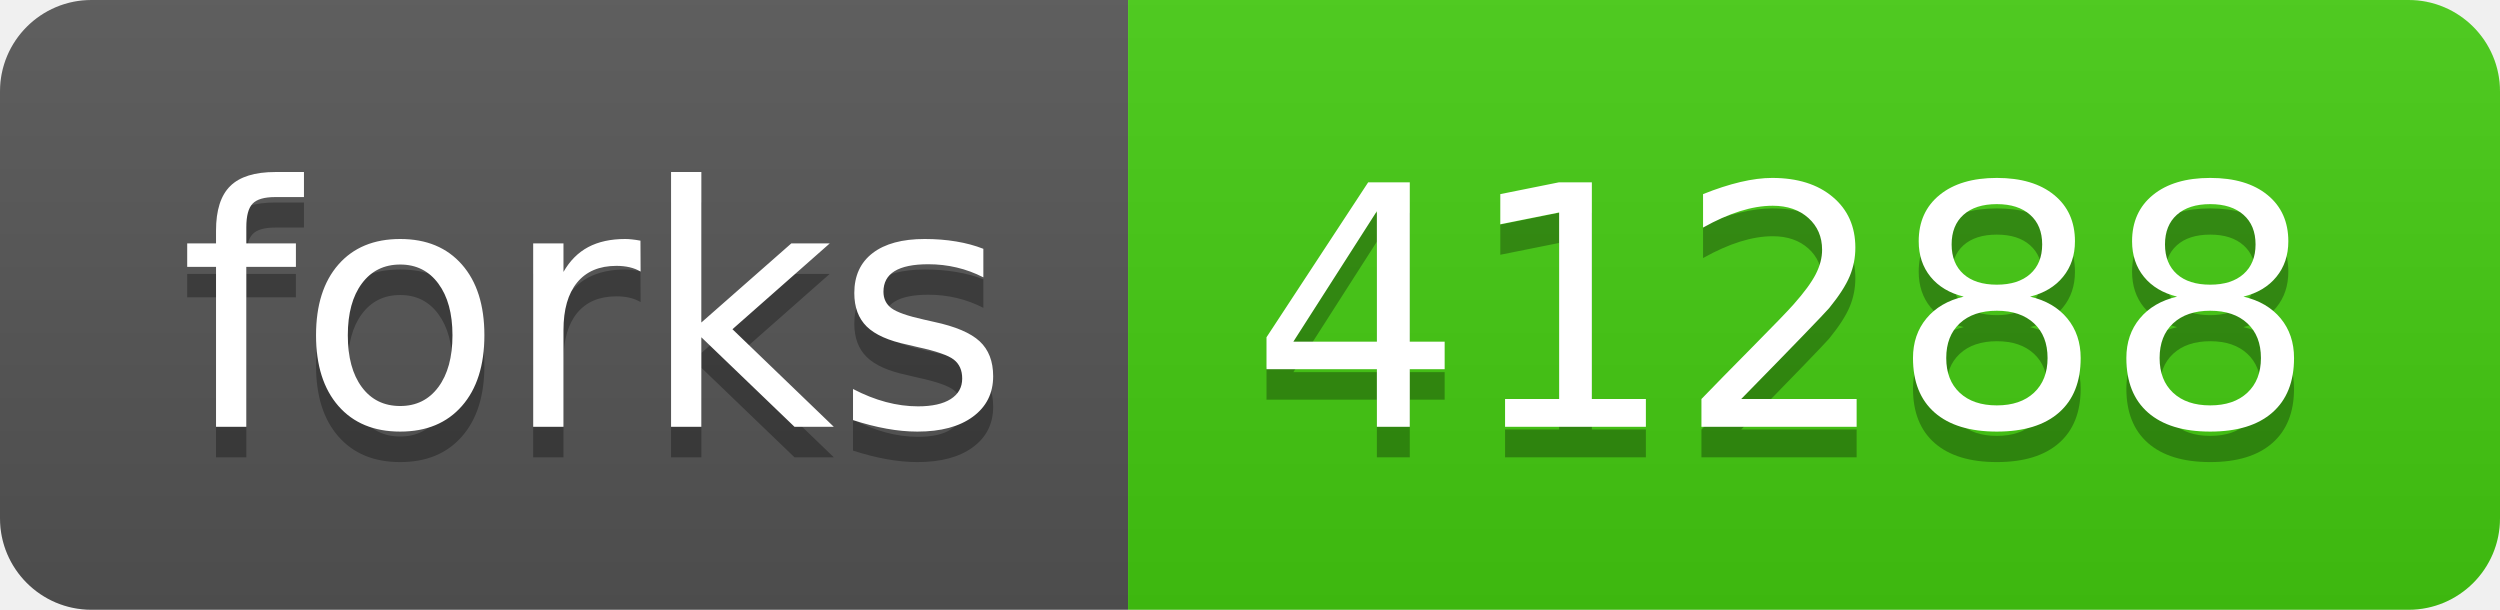
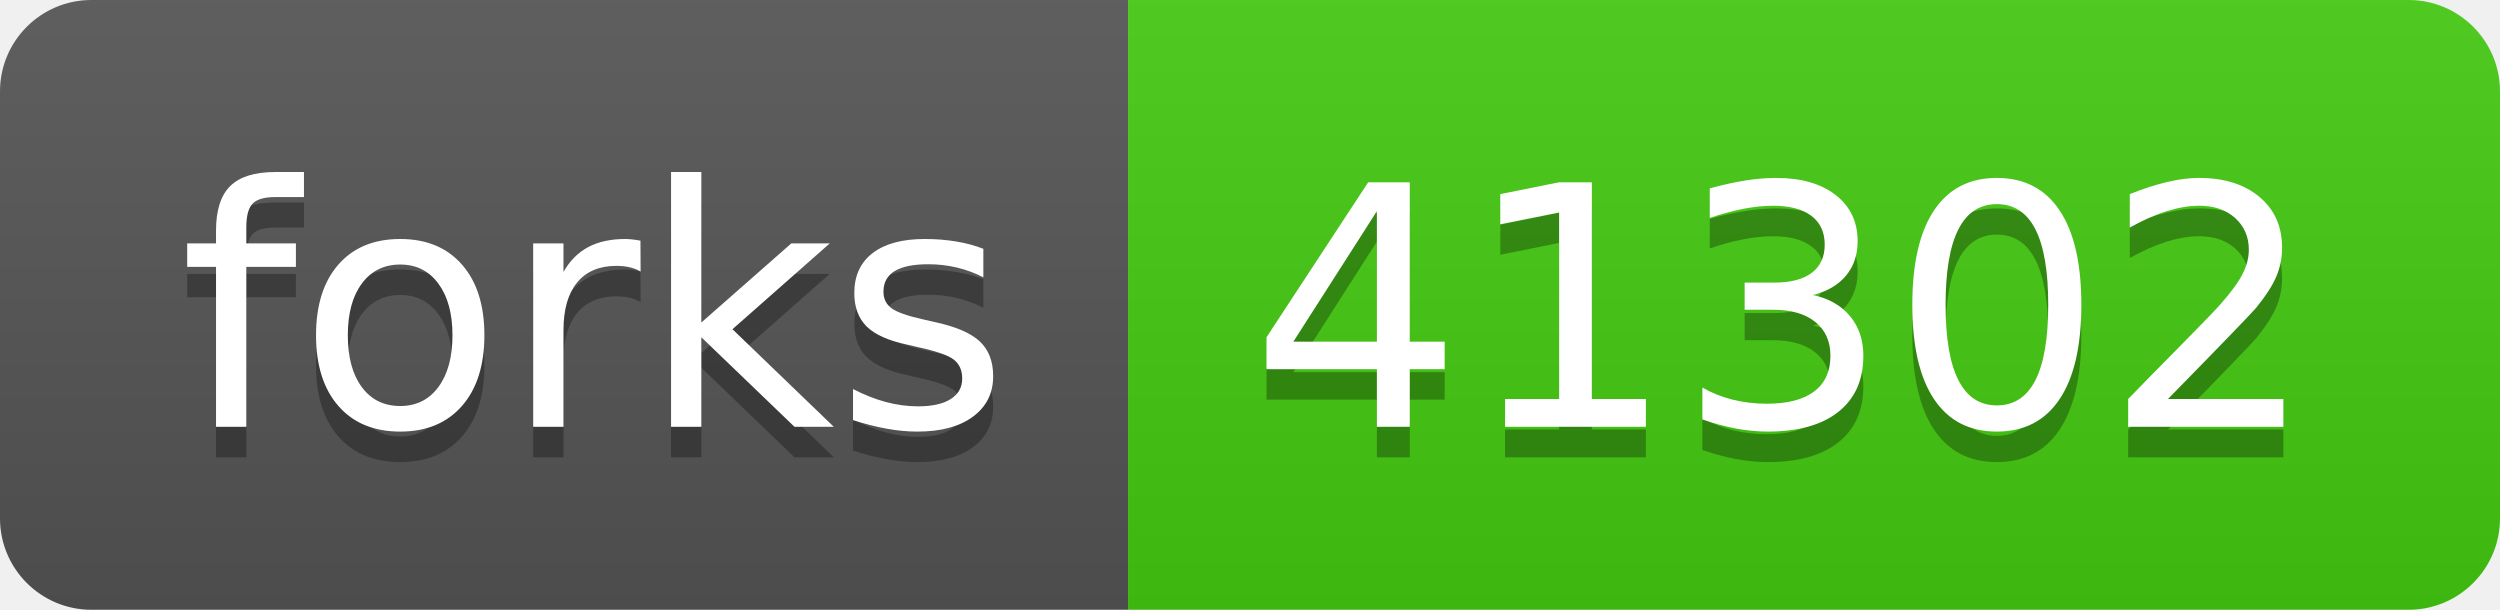
- <svg xmlns="http://www.w3.org/2000/svg" width="82" height="20" role="img" aria-label="forks: 41288">
+ <svg xmlns="http://www.w3.org/2000/svg" width="82" height="20" role="img" aria-label="forks: 41302">
  <linearGradient id="s" x2="0" y2="100%">
    <stop offset="0" stop-color="#bbb" stop-opacity=".1" />
    <stop offset="1" stop-opacity=".1" />
  </linearGradient>
  <clipPath id="r">
    <rect width="82" height="20" rx="3" fill="#fff" />
  </clipPath>
  <g clip-path="url(#r)">
    <rect width="37" height="20" fill="#555" />
    <rect x="37" width="45" height="20" fill="#4c1" />
    <rect width="82" height="20" fill="url(#s)" />
  </g>
  <g fill="#fff" text-anchor="middle" font-family="Verdana,Geneva,DejaVu Sans,sans-serif" text-rendering="geometricPrecision" font-size="110">
    <text aria-hidden="true" x="195" y="150" fill="#010101" fill-opacity=".3" transform="scale(.1)" textLength="270">forks</text>
    <text x="195" y="140" transform="scale(.1)" fill="#fff" textLength="270">forks</text>
-     <text aria-hidden="true" x="585" y="150" fill="#010101" fill-opacity=".3" transform="scale(.1)" textLength="350">41288</text>
-     <text x="585" y="140" transform="scale(.1)" fill="#fff" textLength="350">41288</text>
+     <text aria-hidden="true" x="585" y="150" fill="#010101" fill-opacity=".3" transform="scale(.1)" textLength="350">41302</text>
+     <text x="585" y="140" transform="scale(.1)" fill="#fff" textLength="350">41302</text>
  </g>
</svg>
